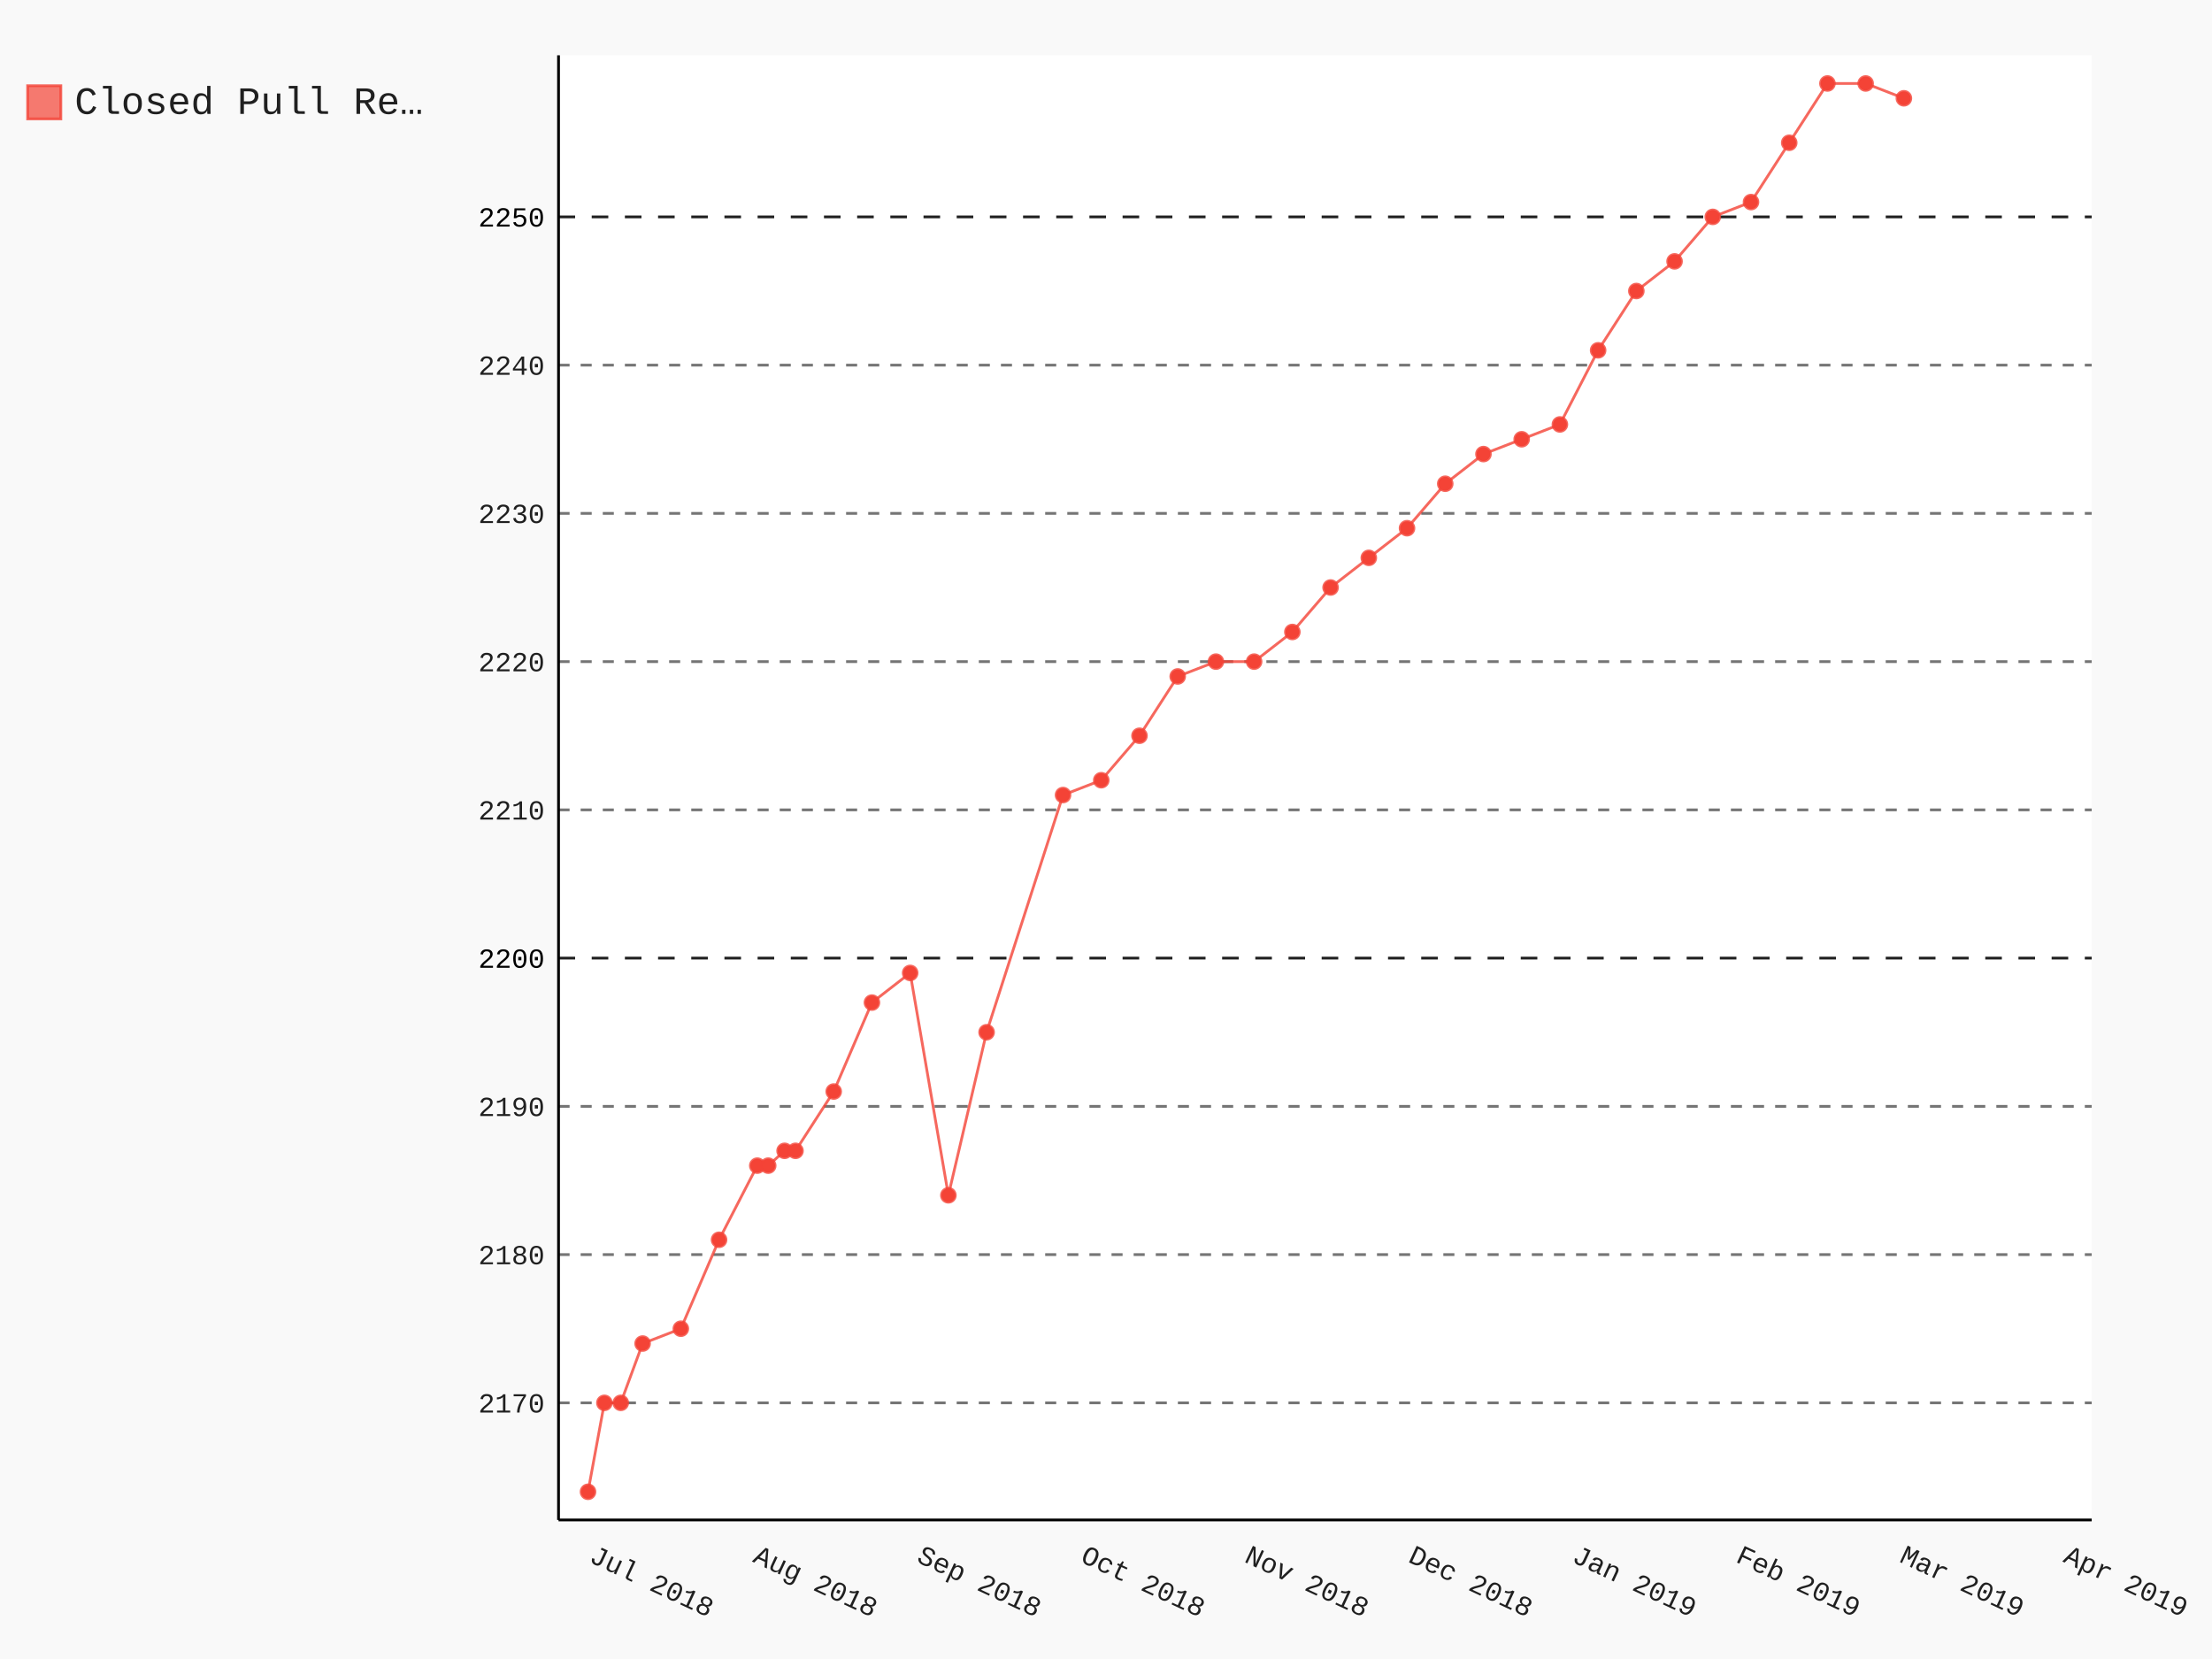
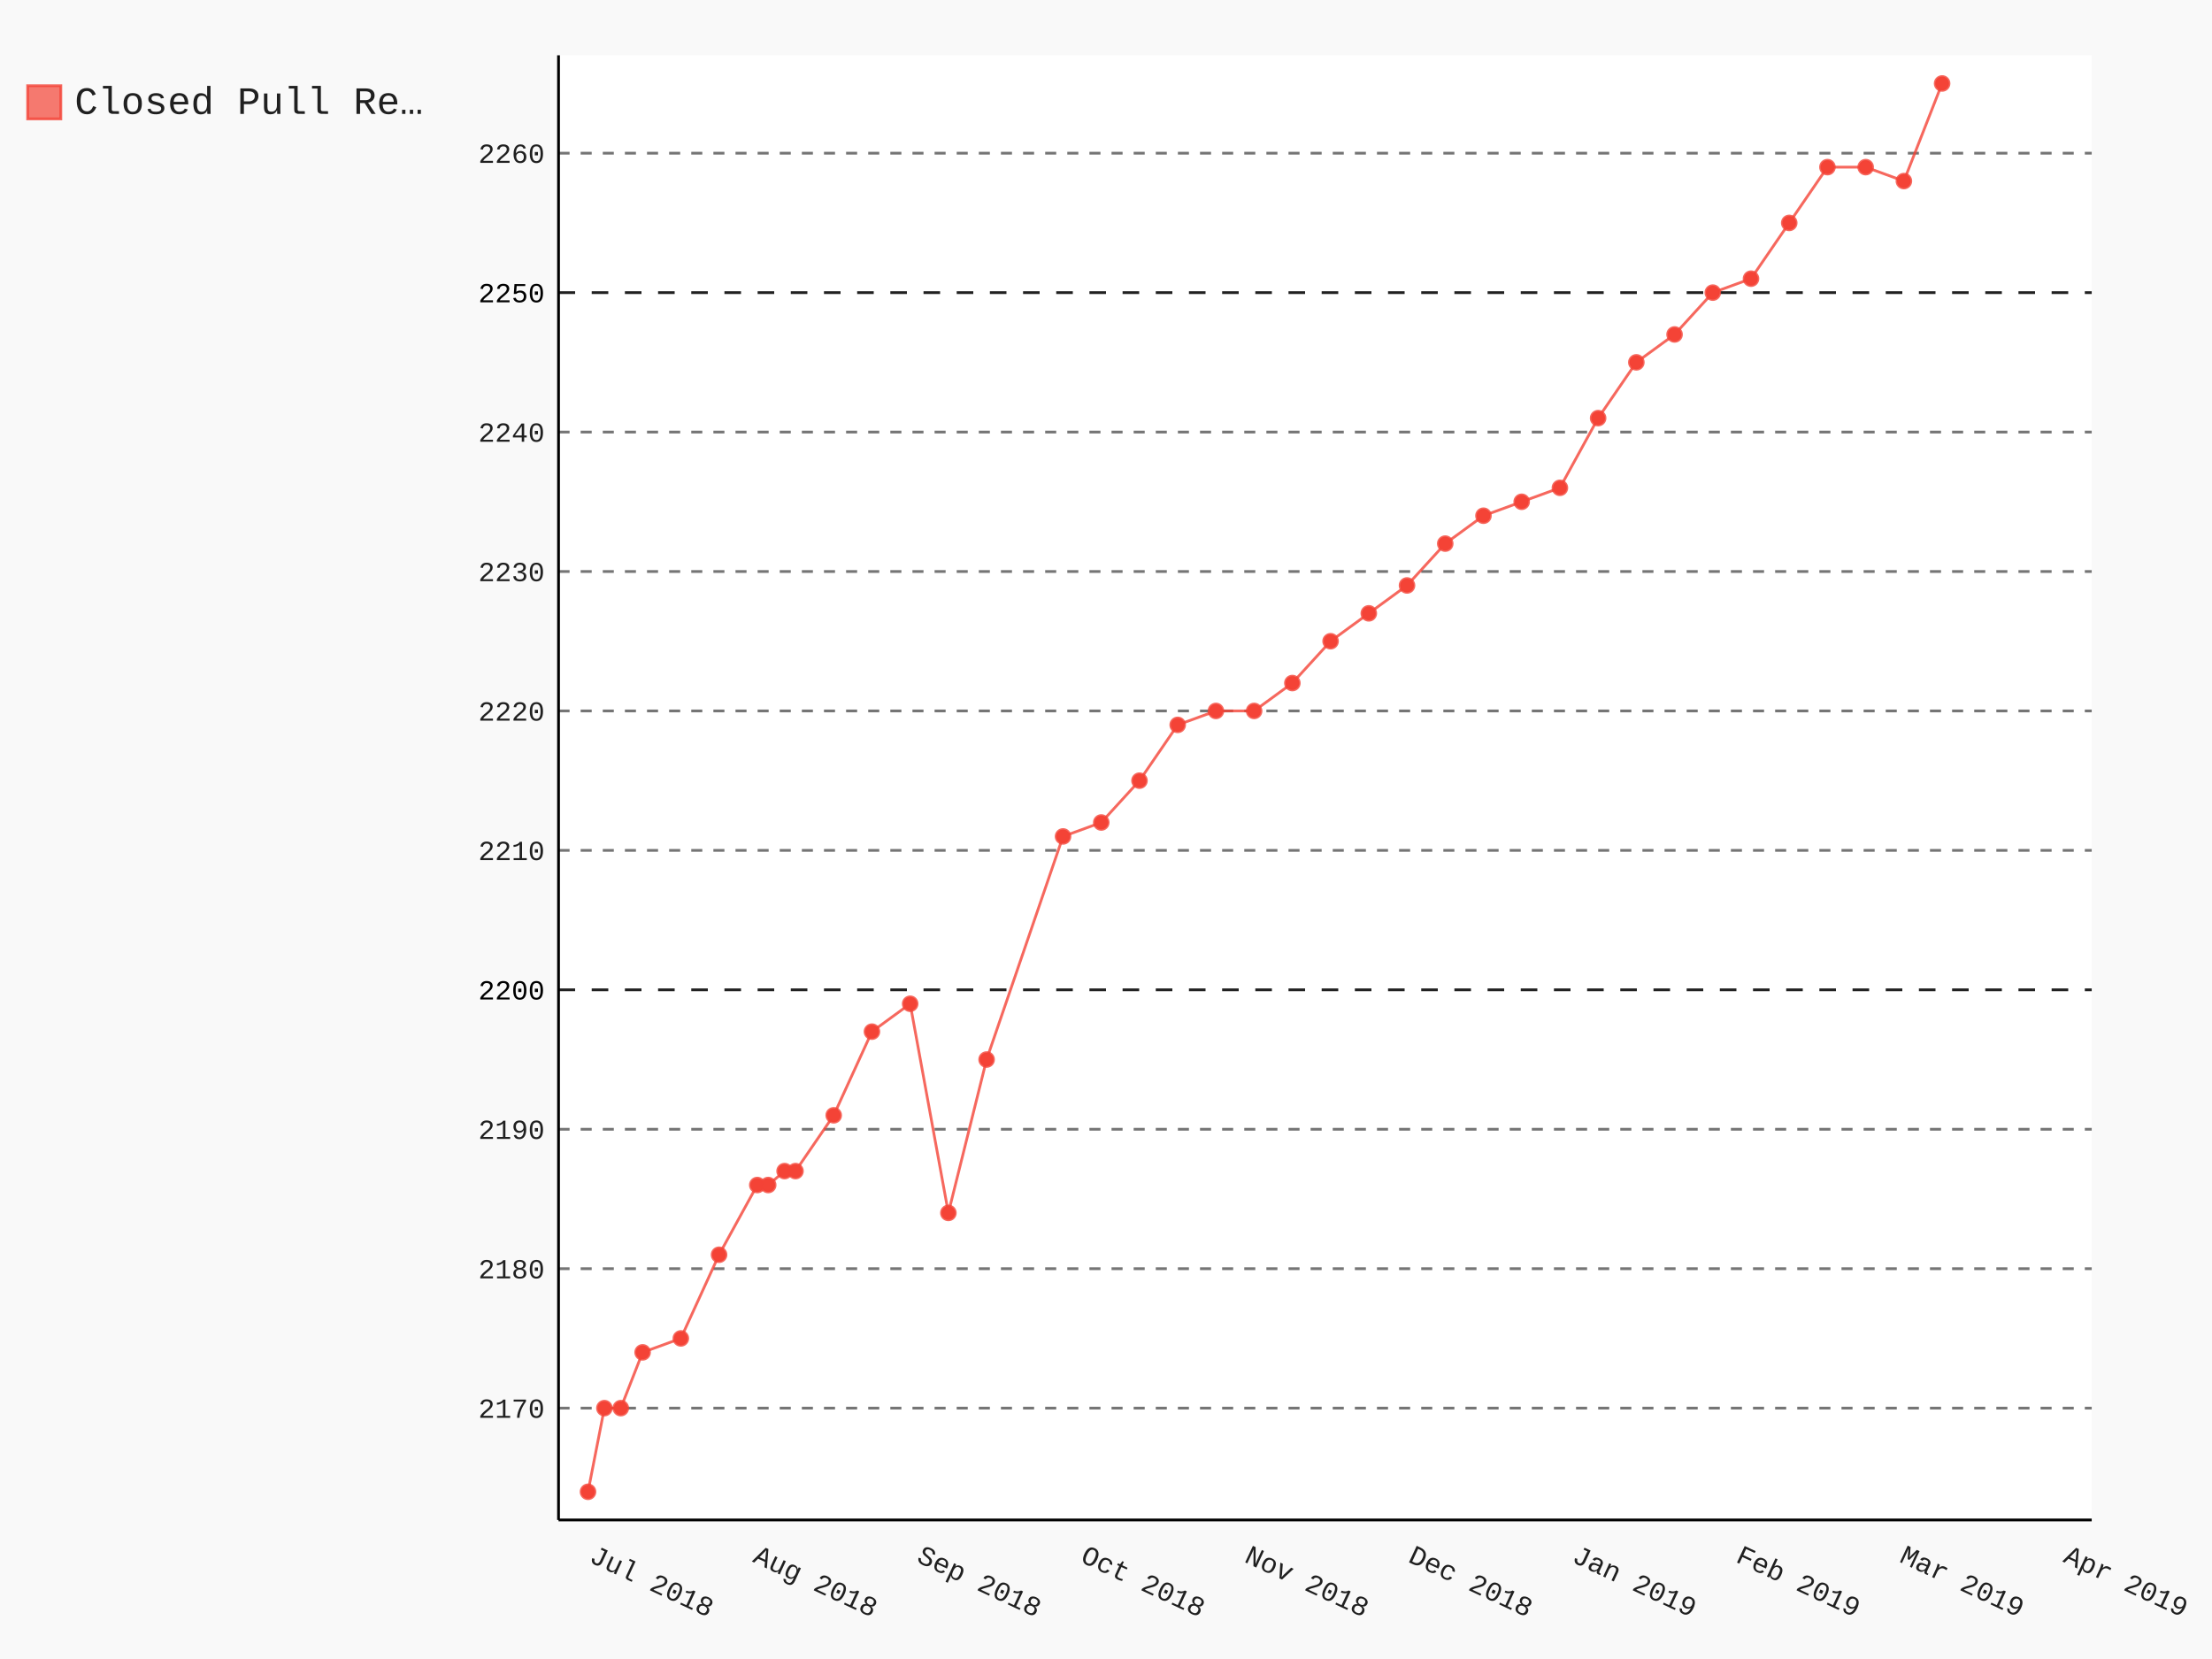
- <svg xmlns="http://www.w3.org/2000/svg" class="pygal-chart" id="chart-7a0e3342-1f0d-4439-8428-ad1945e2036d" viewBox="0 0 800 600">
+ <svg xmlns="http://www.w3.org/2000/svg" class="pygal-chart" id="chart-668431a9-69da-44fc-90e6-ae0031467f3d" viewBox="0 0 800 600">
  <defs>
-     <style type="text/css">#chart-7a0e3342-1f0d-4439-8428-ad1945e2036d{-webkit-user-select:none;-webkit-font-smoothing:antialiased;font-family:Consolas,"Liberation Mono",Menlo,Courier,monospace}#chart-7a0e3342-1f0d-4439-8428-ad1945e2036d .title{font-family:Consolas,"Liberation Mono",Menlo,Courier,monospace;font-size:16px}#chart-7a0e3342-1f0d-4439-8428-ad1945e2036d .legends .legend text{font-family:Consolas,"Liberation Mono",Menlo,Courier,monospace;font-size:14px}#chart-7a0e3342-1f0d-4439-8428-ad1945e2036d .axis text{font-family:Consolas,"Liberation Mono",Menlo,Courier,monospace;font-size:10px}#chart-7a0e3342-1f0d-4439-8428-ad1945e2036d .axis text.major{font-family:Consolas,"Liberation Mono",Menlo,Courier,monospace;font-size:10px}#chart-7a0e3342-1f0d-4439-8428-ad1945e2036d .text-overlay text.value{font-family:Consolas,"Liberation Mono",Menlo,Courier,monospace;font-size:16px}#chart-7a0e3342-1f0d-4439-8428-ad1945e2036d .text-overlay text.label{font-family:Consolas,"Liberation Mono",Menlo,Courier,monospace;font-size:10px}#chart-7a0e3342-1f0d-4439-8428-ad1945e2036d .tooltip{font-family:Consolas,"Liberation Mono",Menlo,Courier,monospace;font-size:14px}#chart-7a0e3342-1f0d-4439-8428-ad1945e2036d text.no_data{font-family:Consolas,"Liberation Mono",Menlo,Courier,monospace;font-size:64px}
- #chart-7a0e3342-1f0d-4439-8428-ad1945e2036d{background-color:rgba(249,249,249,1)}#chart-7a0e3342-1f0d-4439-8428-ad1945e2036d path,#chart-7a0e3342-1f0d-4439-8428-ad1945e2036d line,#chart-7a0e3342-1f0d-4439-8428-ad1945e2036d rect,#chart-7a0e3342-1f0d-4439-8428-ad1945e2036d circle{-webkit-transition:150ms;-moz-transition:150ms;transition:150ms}#chart-7a0e3342-1f0d-4439-8428-ad1945e2036d .graph &gt; .background{fill:rgba(249,249,249,1)}#chart-7a0e3342-1f0d-4439-8428-ad1945e2036d .plot &gt; .background{fill:rgba(255,255,255,1)}#chart-7a0e3342-1f0d-4439-8428-ad1945e2036d .graph{fill:rgba(0,0,0,.87)}#chart-7a0e3342-1f0d-4439-8428-ad1945e2036d text.no_data{fill:rgba(0,0,0,1)}#chart-7a0e3342-1f0d-4439-8428-ad1945e2036d .title{fill:rgba(0,0,0,1)}#chart-7a0e3342-1f0d-4439-8428-ad1945e2036d .legends .legend text{fill:rgba(0,0,0,.87)}#chart-7a0e3342-1f0d-4439-8428-ad1945e2036d .legends .legend:hover text{fill:rgba(0,0,0,1)}#chart-7a0e3342-1f0d-4439-8428-ad1945e2036d .axis .line{stroke:rgba(0,0,0,1)}#chart-7a0e3342-1f0d-4439-8428-ad1945e2036d .axis .guide.line{stroke:rgba(0,0,0,.54)}#chart-7a0e3342-1f0d-4439-8428-ad1945e2036d .axis .major.line{stroke:rgba(0,0,0,.87)}#chart-7a0e3342-1f0d-4439-8428-ad1945e2036d .axis text.major{fill:rgba(0,0,0,1)}#chart-7a0e3342-1f0d-4439-8428-ad1945e2036d .axis.y .guides:hover .guide.line,#chart-7a0e3342-1f0d-4439-8428-ad1945e2036d .line-graph .axis.x .guides:hover .guide.line,#chart-7a0e3342-1f0d-4439-8428-ad1945e2036d .stackedline-graph .axis.x .guides:hover .guide.line,#chart-7a0e3342-1f0d-4439-8428-ad1945e2036d .xy-graph .axis.x .guides:hover .guide.line{stroke:rgba(0,0,0,1)}#chart-7a0e3342-1f0d-4439-8428-ad1945e2036d .axis .guides:hover text{fill:rgba(0,0,0,1)}#chart-7a0e3342-1f0d-4439-8428-ad1945e2036d .reactive{fill-opacity:.7;stroke-opacity:.8}#chart-7a0e3342-1f0d-4439-8428-ad1945e2036d .ci{stroke:rgba(0,0,0,.87)}#chart-7a0e3342-1f0d-4439-8428-ad1945e2036d .reactive.active,#chart-7a0e3342-1f0d-4439-8428-ad1945e2036d .active .reactive{fill-opacity:.8;stroke-opacity:.9;stroke-width:4}#chart-7a0e3342-1f0d-4439-8428-ad1945e2036d .ci .reactive.active{stroke-width:1.5}#chart-7a0e3342-1f0d-4439-8428-ad1945e2036d .series text{fill:rgba(0,0,0,1)}#chart-7a0e3342-1f0d-4439-8428-ad1945e2036d .tooltip rect{fill:rgba(255,255,255,1);stroke:rgba(0,0,0,1);-webkit-transition:opacity 150ms;-moz-transition:opacity 150ms;transition:opacity 150ms}#chart-7a0e3342-1f0d-4439-8428-ad1945e2036d .tooltip .label{fill:rgba(0,0,0,.87)}#chart-7a0e3342-1f0d-4439-8428-ad1945e2036d .tooltip .label{fill:rgba(0,0,0,.87)}#chart-7a0e3342-1f0d-4439-8428-ad1945e2036d .tooltip .legend{font-size:.8em;fill:rgba(0,0,0,.54)}#chart-7a0e3342-1f0d-4439-8428-ad1945e2036d .tooltip .x_label{font-size:.6em;fill:rgba(0,0,0,1)}#chart-7a0e3342-1f0d-4439-8428-ad1945e2036d .tooltip .xlink{font-size:.5em;text-decoration:underline}#chart-7a0e3342-1f0d-4439-8428-ad1945e2036d .tooltip .value{font-size:1.5em}#chart-7a0e3342-1f0d-4439-8428-ad1945e2036d .bound{font-size:.5em}#chart-7a0e3342-1f0d-4439-8428-ad1945e2036d .max-value{font-size:.75em;fill:rgba(0,0,0,.54)}#chart-7a0e3342-1f0d-4439-8428-ad1945e2036d .map-element{fill:rgba(255,255,255,1);stroke:rgba(0,0,0,.54) !important}#chart-7a0e3342-1f0d-4439-8428-ad1945e2036d .map-element .reactive{fill-opacity:inherit;stroke-opacity:inherit}#chart-7a0e3342-1f0d-4439-8428-ad1945e2036d .color-0,#chart-7a0e3342-1f0d-4439-8428-ad1945e2036d .color-0 a:visited{stroke:#F44336;fill:#F44336}#chart-7a0e3342-1f0d-4439-8428-ad1945e2036d .text-overlay .color-0 text{fill:black}
- #chart-7a0e3342-1f0d-4439-8428-ad1945e2036d text.no_data{text-anchor:middle}#chart-7a0e3342-1f0d-4439-8428-ad1945e2036d .guide.line{fill:none}#chart-7a0e3342-1f0d-4439-8428-ad1945e2036d .centered{text-anchor:middle}#chart-7a0e3342-1f0d-4439-8428-ad1945e2036d .title{text-anchor:middle}#chart-7a0e3342-1f0d-4439-8428-ad1945e2036d .legends .legend text{fill-opacity:1}#chart-7a0e3342-1f0d-4439-8428-ad1945e2036d .axis.x text{text-anchor:middle}#chart-7a0e3342-1f0d-4439-8428-ad1945e2036d .axis.x:not(.web) text[transform]{text-anchor:start}#chart-7a0e3342-1f0d-4439-8428-ad1945e2036d .axis.x:not(.web) text[transform].backwards{text-anchor:end}#chart-7a0e3342-1f0d-4439-8428-ad1945e2036d .axis.y text{text-anchor:end}#chart-7a0e3342-1f0d-4439-8428-ad1945e2036d .axis.y text[transform].backwards{text-anchor:start}#chart-7a0e3342-1f0d-4439-8428-ad1945e2036d .axis.y2 text{text-anchor:start}#chart-7a0e3342-1f0d-4439-8428-ad1945e2036d .axis.y2 text[transform].backwards{text-anchor:end}#chart-7a0e3342-1f0d-4439-8428-ad1945e2036d .axis .guide.line{stroke-dasharray:4,4}#chart-7a0e3342-1f0d-4439-8428-ad1945e2036d .axis .major.guide.line{stroke-dasharray:6,6}#chart-7a0e3342-1f0d-4439-8428-ad1945e2036d .horizontal .axis.y .guide.line,#chart-7a0e3342-1f0d-4439-8428-ad1945e2036d .horizontal .axis.y2 .guide.line,#chart-7a0e3342-1f0d-4439-8428-ad1945e2036d .vertical .axis.x .guide.line{opacity:0}#chart-7a0e3342-1f0d-4439-8428-ad1945e2036d .horizontal .axis.always_show .guide.line,#chart-7a0e3342-1f0d-4439-8428-ad1945e2036d .vertical .axis.always_show .guide.line{opacity:1 !important}#chart-7a0e3342-1f0d-4439-8428-ad1945e2036d .axis.y .guides:hover .guide.line,#chart-7a0e3342-1f0d-4439-8428-ad1945e2036d .axis.y2 .guides:hover .guide.line,#chart-7a0e3342-1f0d-4439-8428-ad1945e2036d .axis.x .guides:hover .guide.line{opacity:1}#chart-7a0e3342-1f0d-4439-8428-ad1945e2036d .axis .guides:hover text{opacity:1}#chart-7a0e3342-1f0d-4439-8428-ad1945e2036d .nofill{fill:none}#chart-7a0e3342-1f0d-4439-8428-ad1945e2036d .subtle-fill{fill-opacity:.2}#chart-7a0e3342-1f0d-4439-8428-ad1945e2036d .dot{stroke-width:1px;fill-opacity:1}#chart-7a0e3342-1f0d-4439-8428-ad1945e2036d .dot.active{stroke-width:5px}#chart-7a0e3342-1f0d-4439-8428-ad1945e2036d .dot.negative{fill:transparent}#chart-7a0e3342-1f0d-4439-8428-ad1945e2036d text,#chart-7a0e3342-1f0d-4439-8428-ad1945e2036d tspan{stroke:none !important}#chart-7a0e3342-1f0d-4439-8428-ad1945e2036d .series text.active{opacity:1}#chart-7a0e3342-1f0d-4439-8428-ad1945e2036d .tooltip rect{fill-opacity:.95;stroke-width:.5}#chart-7a0e3342-1f0d-4439-8428-ad1945e2036d .tooltip text{fill-opacity:1}#chart-7a0e3342-1f0d-4439-8428-ad1945e2036d .showable{visibility:hidden}#chart-7a0e3342-1f0d-4439-8428-ad1945e2036d .showable.shown{visibility:visible}#chart-7a0e3342-1f0d-4439-8428-ad1945e2036d .gauge-background{fill:rgba(229,229,229,1);stroke:none}#chart-7a0e3342-1f0d-4439-8428-ad1945e2036d .bg-lines{stroke:rgba(249,249,249,1);stroke-width:2px}</style>
+     <style type="text/css">#chart-668431a9-69da-44fc-90e6-ae0031467f3d{-webkit-user-select:none;-webkit-font-smoothing:antialiased;font-family:Consolas,"Liberation Mono",Menlo,Courier,monospace}#chart-668431a9-69da-44fc-90e6-ae0031467f3d .title{font-family:Consolas,"Liberation Mono",Menlo,Courier,monospace;font-size:16px}#chart-668431a9-69da-44fc-90e6-ae0031467f3d .legends .legend text{font-family:Consolas,"Liberation Mono",Menlo,Courier,monospace;font-size:14px}#chart-668431a9-69da-44fc-90e6-ae0031467f3d .axis text{font-family:Consolas,"Liberation Mono",Menlo,Courier,monospace;font-size:10px}#chart-668431a9-69da-44fc-90e6-ae0031467f3d .axis text.major{font-family:Consolas,"Liberation Mono",Menlo,Courier,monospace;font-size:10px}#chart-668431a9-69da-44fc-90e6-ae0031467f3d .text-overlay text.value{font-family:Consolas,"Liberation Mono",Menlo,Courier,monospace;font-size:16px}#chart-668431a9-69da-44fc-90e6-ae0031467f3d .text-overlay text.label{font-family:Consolas,"Liberation Mono",Menlo,Courier,monospace;font-size:10px}#chart-668431a9-69da-44fc-90e6-ae0031467f3d .tooltip{font-family:Consolas,"Liberation Mono",Menlo,Courier,monospace;font-size:14px}#chart-668431a9-69da-44fc-90e6-ae0031467f3d text.no_data{font-family:Consolas,"Liberation Mono",Menlo,Courier,monospace;font-size:64px}
+ #chart-668431a9-69da-44fc-90e6-ae0031467f3d{background-color:rgba(249,249,249,1)}#chart-668431a9-69da-44fc-90e6-ae0031467f3d path,#chart-668431a9-69da-44fc-90e6-ae0031467f3d line,#chart-668431a9-69da-44fc-90e6-ae0031467f3d rect,#chart-668431a9-69da-44fc-90e6-ae0031467f3d circle{-webkit-transition:150ms;-moz-transition:150ms;transition:150ms}#chart-668431a9-69da-44fc-90e6-ae0031467f3d .graph &gt; .background{fill:rgba(249,249,249,1)}#chart-668431a9-69da-44fc-90e6-ae0031467f3d .plot &gt; .background{fill:rgba(255,255,255,1)}#chart-668431a9-69da-44fc-90e6-ae0031467f3d .graph{fill:rgba(0,0,0,.87)}#chart-668431a9-69da-44fc-90e6-ae0031467f3d text.no_data{fill:rgba(0,0,0,1)}#chart-668431a9-69da-44fc-90e6-ae0031467f3d .title{fill:rgba(0,0,0,1)}#chart-668431a9-69da-44fc-90e6-ae0031467f3d .legends .legend text{fill:rgba(0,0,0,.87)}#chart-668431a9-69da-44fc-90e6-ae0031467f3d .legends .legend:hover text{fill:rgba(0,0,0,1)}#chart-668431a9-69da-44fc-90e6-ae0031467f3d .axis .line{stroke:rgba(0,0,0,1)}#chart-668431a9-69da-44fc-90e6-ae0031467f3d .axis .guide.line{stroke:rgba(0,0,0,.54)}#chart-668431a9-69da-44fc-90e6-ae0031467f3d .axis .major.line{stroke:rgba(0,0,0,.87)}#chart-668431a9-69da-44fc-90e6-ae0031467f3d .axis text.major{fill:rgba(0,0,0,1)}#chart-668431a9-69da-44fc-90e6-ae0031467f3d .axis.y .guides:hover .guide.line,#chart-668431a9-69da-44fc-90e6-ae0031467f3d .line-graph .axis.x .guides:hover .guide.line,#chart-668431a9-69da-44fc-90e6-ae0031467f3d .stackedline-graph .axis.x .guides:hover .guide.line,#chart-668431a9-69da-44fc-90e6-ae0031467f3d .xy-graph .axis.x .guides:hover .guide.line{stroke:rgba(0,0,0,1)}#chart-668431a9-69da-44fc-90e6-ae0031467f3d .axis .guides:hover text{fill:rgba(0,0,0,1)}#chart-668431a9-69da-44fc-90e6-ae0031467f3d .reactive{fill-opacity:.7;stroke-opacity:.8}#chart-668431a9-69da-44fc-90e6-ae0031467f3d .ci{stroke:rgba(0,0,0,.87)}#chart-668431a9-69da-44fc-90e6-ae0031467f3d .reactive.active,#chart-668431a9-69da-44fc-90e6-ae0031467f3d .active .reactive{fill-opacity:.8;stroke-opacity:.9;stroke-width:4}#chart-668431a9-69da-44fc-90e6-ae0031467f3d .ci .reactive.active{stroke-width:1.5}#chart-668431a9-69da-44fc-90e6-ae0031467f3d .series text{fill:rgba(0,0,0,1)}#chart-668431a9-69da-44fc-90e6-ae0031467f3d .tooltip rect{fill:rgba(255,255,255,1);stroke:rgba(0,0,0,1);-webkit-transition:opacity 150ms;-moz-transition:opacity 150ms;transition:opacity 150ms}#chart-668431a9-69da-44fc-90e6-ae0031467f3d .tooltip .label{fill:rgba(0,0,0,.87)}#chart-668431a9-69da-44fc-90e6-ae0031467f3d .tooltip .label{fill:rgba(0,0,0,.87)}#chart-668431a9-69da-44fc-90e6-ae0031467f3d .tooltip .legend{font-size:.8em;fill:rgba(0,0,0,.54)}#chart-668431a9-69da-44fc-90e6-ae0031467f3d .tooltip .x_label{font-size:.6em;fill:rgba(0,0,0,1)}#chart-668431a9-69da-44fc-90e6-ae0031467f3d .tooltip .xlink{font-size:.5em;text-decoration:underline}#chart-668431a9-69da-44fc-90e6-ae0031467f3d .tooltip .value{font-size:1.5em}#chart-668431a9-69da-44fc-90e6-ae0031467f3d .bound{font-size:.5em}#chart-668431a9-69da-44fc-90e6-ae0031467f3d .max-value{font-size:.75em;fill:rgba(0,0,0,.54)}#chart-668431a9-69da-44fc-90e6-ae0031467f3d .map-element{fill:rgba(255,255,255,1);stroke:rgba(0,0,0,.54) !important}#chart-668431a9-69da-44fc-90e6-ae0031467f3d .map-element .reactive{fill-opacity:inherit;stroke-opacity:inherit}#chart-668431a9-69da-44fc-90e6-ae0031467f3d .color-0,#chart-668431a9-69da-44fc-90e6-ae0031467f3d .color-0 a:visited{stroke:#F44336;fill:#F44336}#chart-668431a9-69da-44fc-90e6-ae0031467f3d .text-overlay .color-0 text{fill:black}
+ #chart-668431a9-69da-44fc-90e6-ae0031467f3d text.no_data{text-anchor:middle}#chart-668431a9-69da-44fc-90e6-ae0031467f3d .guide.line{fill:none}#chart-668431a9-69da-44fc-90e6-ae0031467f3d .centered{text-anchor:middle}#chart-668431a9-69da-44fc-90e6-ae0031467f3d .title{text-anchor:middle}#chart-668431a9-69da-44fc-90e6-ae0031467f3d .legends .legend text{fill-opacity:1}#chart-668431a9-69da-44fc-90e6-ae0031467f3d .axis.x text{text-anchor:middle}#chart-668431a9-69da-44fc-90e6-ae0031467f3d .axis.x:not(.web) text[transform]{text-anchor:start}#chart-668431a9-69da-44fc-90e6-ae0031467f3d .axis.x:not(.web) text[transform].backwards{text-anchor:end}#chart-668431a9-69da-44fc-90e6-ae0031467f3d .axis.y text{text-anchor:end}#chart-668431a9-69da-44fc-90e6-ae0031467f3d .axis.y text[transform].backwards{text-anchor:start}#chart-668431a9-69da-44fc-90e6-ae0031467f3d .axis.y2 text{text-anchor:start}#chart-668431a9-69da-44fc-90e6-ae0031467f3d .axis.y2 text[transform].backwards{text-anchor:end}#chart-668431a9-69da-44fc-90e6-ae0031467f3d .axis .guide.line{stroke-dasharray:4,4}#chart-668431a9-69da-44fc-90e6-ae0031467f3d .axis .major.guide.line{stroke-dasharray:6,6}#chart-668431a9-69da-44fc-90e6-ae0031467f3d .horizontal .axis.y .guide.line,#chart-668431a9-69da-44fc-90e6-ae0031467f3d .horizontal .axis.y2 .guide.line,#chart-668431a9-69da-44fc-90e6-ae0031467f3d .vertical .axis.x .guide.line{opacity:0}#chart-668431a9-69da-44fc-90e6-ae0031467f3d .horizontal .axis.always_show .guide.line,#chart-668431a9-69da-44fc-90e6-ae0031467f3d .vertical .axis.always_show .guide.line{opacity:1 !important}#chart-668431a9-69da-44fc-90e6-ae0031467f3d .axis.y .guides:hover .guide.line,#chart-668431a9-69da-44fc-90e6-ae0031467f3d .axis.y2 .guides:hover .guide.line,#chart-668431a9-69da-44fc-90e6-ae0031467f3d .axis.x .guides:hover .guide.line{opacity:1}#chart-668431a9-69da-44fc-90e6-ae0031467f3d .axis .guides:hover text{opacity:1}#chart-668431a9-69da-44fc-90e6-ae0031467f3d .nofill{fill:none}#chart-668431a9-69da-44fc-90e6-ae0031467f3d .subtle-fill{fill-opacity:.2}#chart-668431a9-69da-44fc-90e6-ae0031467f3d .dot{stroke-width:1px;fill-opacity:1}#chart-668431a9-69da-44fc-90e6-ae0031467f3d .dot.active{stroke-width:5px}#chart-668431a9-69da-44fc-90e6-ae0031467f3d .dot.negative{fill:transparent}#chart-668431a9-69da-44fc-90e6-ae0031467f3d text,#chart-668431a9-69da-44fc-90e6-ae0031467f3d tspan{stroke:none !important}#chart-668431a9-69da-44fc-90e6-ae0031467f3d .series text.active{opacity:1}#chart-668431a9-69da-44fc-90e6-ae0031467f3d .tooltip rect{fill-opacity:.95;stroke-width:.5}#chart-668431a9-69da-44fc-90e6-ae0031467f3d .tooltip text{fill-opacity:1}#chart-668431a9-69da-44fc-90e6-ae0031467f3d .showable{visibility:hidden}#chart-668431a9-69da-44fc-90e6-ae0031467f3d .showable.shown{visibility:visible}#chart-668431a9-69da-44fc-90e6-ae0031467f3d .gauge-background{fill:rgba(229,229,229,1);stroke:none}#chart-668431a9-69da-44fc-90e6-ae0031467f3d .bg-lines{stroke:rgba(249,249,249,1);stroke-width:2px}</style>
  </defs>
  <g class="graph datetimeline-graph vertical">
    <rect class="background" height="600" width="800" x="0" y="0" />
    <g class="plot" transform="translate(202, 20)">
      <rect class="background" height="529.714" width="554.497" x="0" y="0" />
      <g class="axis y always_show">
        <path class="line" d="M0 529.714 h554.497" />
        <g class="guides">
-           <path class="guide line" d="M0 487.359 h554.497" />
-           <text class="" x="-5" y="490.859">2170</text>
-         </g>
-         <g class="guides">
-           <path class="guide line" d="M0 433.744 h554.497" />
-           <text class="" x="-5" y="437.244">2180</text>
-         </g>
-         <g class="guides">
-           <path class="guide line" d="M0 380.129 h554.497" />
-           <text class="" x="-5" y="383.629">2190</text>
-         </g>
-         <g class="guides">
-           <path class="major guide line" d="M0 326.514 h554.497" />
-           <text class="major" x="-5" y="330.014">2200</text>
-         </g>
-         <g class="guides">
-           <path class="guide line" d="M0 272.899 h554.497" />
-           <text class="" x="-5" y="276.399">2210</text>
-         </g>
-         <g class="guides">
-           <path class="guide line" d="M0 219.285 h554.497" />
-           <text class="" x="-5" y="222.785">2220</text>
-         </g>
-         <g class="guides">
-           <path class="guide line" d="M0 165.67 h554.497" />
-           <text class="" x="-5" y="169.17">2230</text>
-         </g>
-         <g class="guides">
-           <path class="guide line" d="M0 112.055 h554.497" />
-           <text class="" x="-5" y="115.555">2240</text>
-         </g>
-         <g class="guides">
-           <path class="major guide line" d="M0 58.44 h554.497" />
-           <text class="major" x="-5" y="61.94">2250</text>
+           <path class="guide line" d="M0 489.27 h554.497" />
+           <text class="" x="-5" y="492.77">2170</text>
+         </g>
+         <g class="guides">
+           <path class="guide line" d="M0 438.84 h554.497" />
+           <text class="" x="-5" y="442.34">2180</text>
+         </g>
+         <g class="guides">
+           <path class="guide line" d="M0 388.41 h554.497" />
+           <text class="" x="-5" y="391.91">2190</text>
+         </g>
+         <g class="guides">
+           <path class="major guide line" d="M0 337.98 h554.497" />
+           <text class="major" x="-5" y="341.48">2200</text>
+         </g>
+         <g class="guides">
+           <path class="guide line" d="M0 287.551 h554.497" />
+           <text class="" x="-5" y="291.051">2210</text>
+         </g>
+         <g class="guides">
+           <path class="guide line" d="M0 237.121 h554.497" />
+           <text class="" x="-5" y="240.621">2220</text>
+         </g>
+         <g class="guides">
+           <path class="guide line" d="M0 186.691 h554.497" />
+           <text class="" x="-5" y="190.191">2230</text>
+         </g>
+         <g class="guides">
+           <path class="guide line" d="M0 136.261 h554.497" />
+           <text class="" x="-5" y="139.761">2240</text>
+         </g>
+         <g class="guides">
+           <path class="major guide line" d="M0 85.831 h554.497" />
+           <text class="major" x="-5" y="89.331">2250</text>
+         </g>
+         <g class="guides">
+           <path class="guide line" d="M0 35.402 h554.497" />
+           <text class="" x="-5" y="38.902">2260</text>
        </g>
      </g>
      <g class="axis x">
        <path class="line" d="M0 0 v529.714" />
        <g class="guides">
          <path class="guide line" d="M10.663 0 v529.714" />
          <text class="" transform="rotate(25 10.66341 544.7143)" x="10.663" y="544.714">Jul 2018</text>
        </g>
        <g class="guides">
          <path class="guide line" d="M69.905 0 v529.714" />
          <text class="" transform="rotate(25 69.90457 544.7143)" x="69.905" y="544.714">Aug 2018</text>
        </g>
        <g class="guides">
          <path class="guide line" d="M129.146 0 v529.714" />
          <text class="" transform="rotate(25 129.1457 544.7143)" x="129.146" y="544.714">Sep 2018</text>
        </g>
        <g class="guides">
          <path class="guide line" d="M188.387 0 v529.714" />
          <text class="" transform="rotate(25 188.3869 544.7143)" x="188.387" y="544.714">Oct 2018</text>
        </g>
        <g class="guides">
          <path class="guide line" d="M247.628 0 v529.714" />
          <text class="" transform="rotate(25 247.628 544.7143)" x="247.628" y="544.714">Nov 2018</text>
        </g>
        <g class="guides">
          <path class="guide line" d="M306.869 0 v529.714" />
          <text class="" transform="rotate(25 306.8692 544.7143)" x="306.869" y="544.714">Dec 2018</text>
        </g>
        <g class="guides">
          <path class="guide line" d="M366.11 0 v529.714" />
          <text class="" transform="rotate(25 366.1103 544.7143)" x="366.11" y="544.714">Jan 2019</text>
        </g>
        <g class="guides">
          <path class="guide line" d="M425.352 0 v529.714" />
          <text class="" transform="rotate(25 425.3515 544.7143)" x="425.352" y="544.714">Feb 2019</text>
        </g>
        <g class="guides">
          <path class="guide line" d="M484.593 0 v529.714" />
          <text class="" transform="rotate(25 484.5927 544.7143)" x="484.593" y="544.714">Mar 2019</text>
        </g>
        <g class="guides">
          <path class="guide line" d="M543.834 0 v529.714" />
          <text class="" transform="rotate(25 543.8338 544.7143)" x="543.834" y="544.714">Apr 2019</text>
        </g>
      </g>
      <g class="series serie-0 color-0">
-         <path class="line reactive nofill" d="M10.663 519.528 L16.588 487.359 22.512 487.359 30.41 465.913 44.233 460.551 58.056 428.382 71.879 401.575 75.829 401.575 81.753 396.213 85.702 396.213 99.525 374.768 113.348 342.599 127.171 331.876 140.994 412.298 154.817 353.322 182.463 267.538 196.286 262.176 210.109 246.092 223.932 224.646 237.755 219.285 251.577 219.285 265.4 208.562 279.223 192.477 293.046 181.754 306.869 171.031 320.692 154.947 334.515 144.224 348.338 138.862 362.161 133.501 375.984 106.693 389.807 85.248 403.63 74.525 417.453 58.44 431.276 53.079 445.099 31.633 458.921 10.187 472.744 10.187 486.567 15.548" />
+         <path class="line reactive nofill" d="M10.663 519.528 L16.588 489.27 22.512 489.27 30.41 469.098 44.233 464.055 58.056 433.797 71.879 408.582 75.829 408.582 81.753 403.539 85.702 403.539 99.525 383.367 113.348 353.109 127.171 343.023 140.994 418.668 154.817 363.195 182.463 282.508 196.286 277.465 210.109 262.336 223.932 242.164 237.755 237.121 251.577 237.121 265.4 227.035 279.223 211.906 293.046 201.82 306.869 191.734 320.692 176.605 334.515 166.519 348.338 161.476 362.161 156.433 375.984 131.218 389.807 111.046 403.63 100.96 417.453 85.831 431.276 80.788 445.099 60.617 458.921 40.445 472.744 40.445 486.567 45.488 500.39 10.187" />
      </g>
    </g>
    <g class="titles" />
    <g class="plot overlay" transform="translate(202, 20)">
      <g class="series serie-0 color-0">
        <g class="dots">
          <circle class="dot reactive tooltip-trigger" cx="10.663" cy="519.528" r="2.5" />
        </g>
        <g class="dots">
-           <circle class="dot reactive tooltip-trigger" cx="16.588" cy="487.359" r="2.5" />
-         </g>
-         <g class="dots">
-           <circle class="dot reactive tooltip-trigger" cx="22.512" cy="487.359" r="2.5" />
-         </g>
-         <g class="dots">
-           <circle class="dot reactive tooltip-trigger" cx="30.41" cy="465.913" r="2.5" />
-         </g>
-         <g class="dots">
-           <circle class="dot reactive tooltip-trigger" cx="44.233" cy="460.551" r="2.5" />
-         </g>
-         <g class="dots">
-           <circle class="dot reactive tooltip-trigger" cx="58.056" cy="428.382" r="2.5" />
-         </g>
-         <g class="dots">
-           <circle class="dot reactive tooltip-trigger" cx="71.879" cy="401.575" r="2.5" />
-         </g>
-         <g class="dots">
-           <circle class="dot reactive tooltip-trigger" cx="75.829" cy="401.575" r="2.5" />
-         </g>
-         <g class="dots">
-           <circle class="dot reactive tooltip-trigger" cx="81.753" cy="396.213" r="2.5" />
-         </g>
-         <g class="dots">
-           <circle class="dot reactive tooltip-trigger" cx="85.702" cy="396.213" r="2.5" />
-         </g>
-         <g class="dots">
-           <circle class="dot reactive tooltip-trigger" cx="99.525" cy="374.768" r="2.5" />
-         </g>
-         <g class="dots">
-           <circle class="dot reactive tooltip-trigger" cx="113.348" cy="342.599" r="2.5" />
-         </g>
-         <g class="dots">
-           <circle class="dot reactive tooltip-trigger" cx="127.171" cy="331.876" r="2.5" />
-         </g>
-         <g class="dots">
-           <circle class="dot reactive tooltip-trigger" cx="140.994" cy="412.298" r="2.5" />
-         </g>
-         <g class="dots">
-           <circle class="dot reactive tooltip-trigger" cx="154.817" cy="353.322" r="2.5" />
-         </g>
-         <g class="dots">
-           <circle class="dot reactive tooltip-trigger" cx="182.463" cy="267.538" r="2.5" />
-         </g>
-         <g class="dots">
-           <circle class="dot reactive tooltip-trigger" cx="196.286" cy="262.176" r="2.5" />
-         </g>
-         <g class="dots">
-           <circle class="dot reactive tooltip-trigger" cx="210.109" cy="246.092" r="2.5" />
-         </g>
-         <g class="dots">
-           <circle class="dot reactive tooltip-trigger" cx="223.932" cy="224.646" r="2.5" />
-         </g>
-         <g class="dots">
-           <circle class="dot reactive tooltip-trigger" cx="237.755" cy="219.285" r="2.5" />
-         </g>
-         <g class="dots">
-           <circle class="dot reactive tooltip-trigger" cx="251.577" cy="219.285" r="2.5" />
-         </g>
-         <g class="dots">
-           <circle class="dot reactive tooltip-trigger" cx="265.4" cy="208.562" r="2.5" />
-         </g>
-         <g class="dots">
-           <circle class="dot reactive tooltip-trigger" cx="279.223" cy="192.477" r="2.5" />
-         </g>
-         <g class="dots">
-           <circle class="dot reactive tooltip-trigger" cx="293.046" cy="181.754" r="2.5" />
-         </g>
-         <g class="dots">
-           <circle class="dot reactive tooltip-trigger" cx="306.869" cy="171.031" r="2.5" />
-         </g>
-         <g class="dots">
-           <circle class="dot reactive tooltip-trigger" cx="320.692" cy="154.947" r="2.5" />
-         </g>
-         <g class="dots">
-           <circle class="dot reactive tooltip-trigger" cx="334.515" cy="144.224" r="2.5" />
-         </g>
-         <g class="dots">
-           <circle class="dot reactive tooltip-trigger" cx="348.338" cy="138.862" r="2.5" />
-         </g>
-         <g class="dots">
-           <circle class="dot reactive tooltip-trigger" cx="362.161" cy="133.501" r="2.5" />
-         </g>
-         <g class="dots">
-           <circle class="dot reactive tooltip-trigger" cx="375.984" cy="106.693" r="2.5" />
-         </g>
-         <g class="dots">
-           <circle class="dot reactive tooltip-trigger" cx="389.807" cy="85.248" r="2.5" />
-         </g>
-         <g class="dots">
-           <circle class="dot reactive tooltip-trigger" cx="403.63" cy="74.525" r="2.5" />
-         </g>
-         <g class="dots">
-           <circle class="dot reactive tooltip-trigger" cx="417.453" cy="58.44" r="2.5" />
-         </g>
-         <g class="dots">
-           <circle class="dot reactive tooltip-trigger" cx="431.276" cy="53.079" r="2.5" />
-         </g>
-         <g class="dots">
-           <circle class="dot reactive tooltip-trigger" cx="445.099" cy="31.633" r="2.5" />
-         </g>
-         <g class="dots">
-           <circle class="dot reactive tooltip-trigger" cx="458.921" cy="10.187" r="2.5" />
-         </g>
-         <g class="dots">
-           <circle class="dot reactive tooltip-trigger" cx="472.744" cy="10.187" r="2.5" />
-         </g>
-         <g class="dots">
-           <circle class="dot reactive tooltip-trigger" cx="486.567" cy="15.548" r="2.5" />
+           <circle class="dot reactive tooltip-trigger" cx="16.588" cy="489.27" r="2.5" />
+         </g>
+         <g class="dots">
+           <circle class="dot reactive tooltip-trigger" cx="22.512" cy="489.27" r="2.5" />
+         </g>
+         <g class="dots">
+           <circle class="dot reactive tooltip-trigger" cx="30.41" cy="469.098" r="2.5" />
+         </g>
+         <g class="dots">
+           <circle class="dot reactive tooltip-trigger" cx="44.233" cy="464.055" r="2.5" />
+         </g>
+         <g class="dots">
+           <circle class="dot reactive tooltip-trigger" cx="58.056" cy="433.797" r="2.5" />
+         </g>
+         <g class="dots">
+           <circle class="dot reactive tooltip-trigger" cx="71.879" cy="408.582" r="2.5" />
+         </g>
+         <g class="dots">
+           <circle class="dot reactive tooltip-trigger" cx="75.829" cy="408.582" r="2.5" />
+         </g>
+         <g class="dots">
+           <circle class="dot reactive tooltip-trigger" cx="81.753" cy="403.539" r="2.5" />
+         </g>
+         <g class="dots">
+           <circle class="dot reactive tooltip-trigger" cx="85.702" cy="403.539" r="2.5" />
+         </g>
+         <g class="dots">
+           <circle class="dot reactive tooltip-trigger" cx="99.525" cy="383.367" r="2.5" />
+         </g>
+         <g class="dots">
+           <circle class="dot reactive tooltip-trigger" cx="113.348" cy="353.109" r="2.5" />
+         </g>
+         <g class="dots">
+           <circle class="dot reactive tooltip-trigger" cx="127.171" cy="343.023" r="2.5" />
+         </g>
+         <g class="dots">
+           <circle class="dot reactive tooltip-trigger" cx="140.994" cy="418.668" r="2.5" />
+         </g>
+         <g class="dots">
+           <circle class="dot reactive tooltip-trigger" cx="154.817" cy="363.195" r="2.5" />
+         </g>
+         <g class="dots">
+           <circle class="dot reactive tooltip-trigger" cx="182.463" cy="282.508" r="2.5" />
+         </g>
+         <g class="dots">
+           <circle class="dot reactive tooltip-trigger" cx="196.286" cy="277.465" r="2.5" />
+         </g>
+         <g class="dots">
+           <circle class="dot reactive tooltip-trigger" cx="210.109" cy="262.336" r="2.5" />
+         </g>
+         <g class="dots">
+           <circle class="dot reactive tooltip-trigger" cx="223.932" cy="242.164" r="2.5" />
+         </g>
+         <g class="dots">
+           <circle class="dot reactive tooltip-trigger" cx="237.755" cy="237.121" r="2.5" />
+         </g>
+         <g class="dots">
+           <circle class="dot reactive tooltip-trigger" cx="251.577" cy="237.121" r="2.5" />
+         </g>
+         <g class="dots">
+           <circle class="dot reactive tooltip-trigger" cx="265.4" cy="227.035" r="2.5" />
+         </g>
+         <g class="dots">
+           <circle class="dot reactive tooltip-trigger" cx="279.223" cy="211.906" r="2.5" />
+         </g>
+         <g class="dots">
+           <circle class="dot reactive tooltip-trigger" cx="293.046" cy="201.82" r="2.5" />
+         </g>
+         <g class="dots">
+           <circle class="dot reactive tooltip-trigger" cx="306.869" cy="191.734" r="2.5" />
+         </g>
+         <g class="dots">
+           <circle class="dot reactive tooltip-trigger" cx="320.692" cy="176.605" r="2.5" />
+         </g>
+         <g class="dots">
+           <circle class="dot reactive tooltip-trigger" cx="334.515" cy="166.519" r="2.5" />
+         </g>
+         <g class="dots">
+           <circle class="dot reactive tooltip-trigger" cx="348.338" cy="161.476" r="2.5" />
+         </g>
+         <g class="dots">
+           <circle class="dot reactive tooltip-trigger" cx="362.161" cy="156.433" r="2.5" />
+         </g>
+         <g class="dots">
+           <circle class="dot reactive tooltip-trigger" cx="375.984" cy="131.218" r="2.5" />
+         </g>
+         <g class="dots">
+           <circle class="dot reactive tooltip-trigger" cx="389.807" cy="111.046" r="2.5" />
+         </g>
+         <g class="dots">
+           <circle class="dot reactive tooltip-trigger" cx="403.63" cy="100.96" r="2.5" />
+         </g>
+         <g class="dots">
+           <circle class="dot reactive tooltip-trigger" cx="417.453" cy="85.831" r="2.5" />
+         </g>
+         <g class="dots">
+           <circle class="dot reactive tooltip-trigger" cx="431.276" cy="80.788" r="2.5" />
+         </g>
+         <g class="dots">
+           <circle class="dot reactive tooltip-trigger" cx="445.099" cy="60.617" r="2.5" />
+         </g>
+         <g class="dots">
+           <circle class="dot reactive tooltip-trigger" cx="458.921" cy="40.445" r="2.5" />
+         </g>
+         <g class="dots">
+           <circle class="dot reactive tooltip-trigger" cx="472.744" cy="40.445" r="2.5" />
+         </g>
+         <g class="dots">
+           <circle class="dot reactive tooltip-trigger" cx="486.567" cy="45.488" r="2.5" />
+         </g>
+         <g class="dots">
+           <circle class="dot reactive tooltip-trigger" cx="500.39" cy="10.187" r="2.5" />
        </g>
      </g>
    </g>
    <g class="plot text-overlay" transform="translate(202, 20)">
      <g class="series serie-0 color-0" />
    </g>
    <g class="plot tooltip-overlay" transform="translate(202, 20)">
      <g class="tooltip" style="opacity: 0" transform="translate(0 0)">
        <rect class="tooltip-box" height="0" rx="0" ry="0" width="0" />
        <g class="text" />
      </g>
    </g>
    <g class="legends" transform="translate(10, 30)">
      <g class="legend reactive activate-serie" id="activate-serie-0">
        <rect class="color-0 reactive" height="12" width="12" x="0.0" y="1.0" />
        <text x="17.0" y="11.2">Closed Pull Re…</text>
      </g>
    </g>
    <g class="legends" transform="translate(766, 30)" />
  </g>
</svg>
